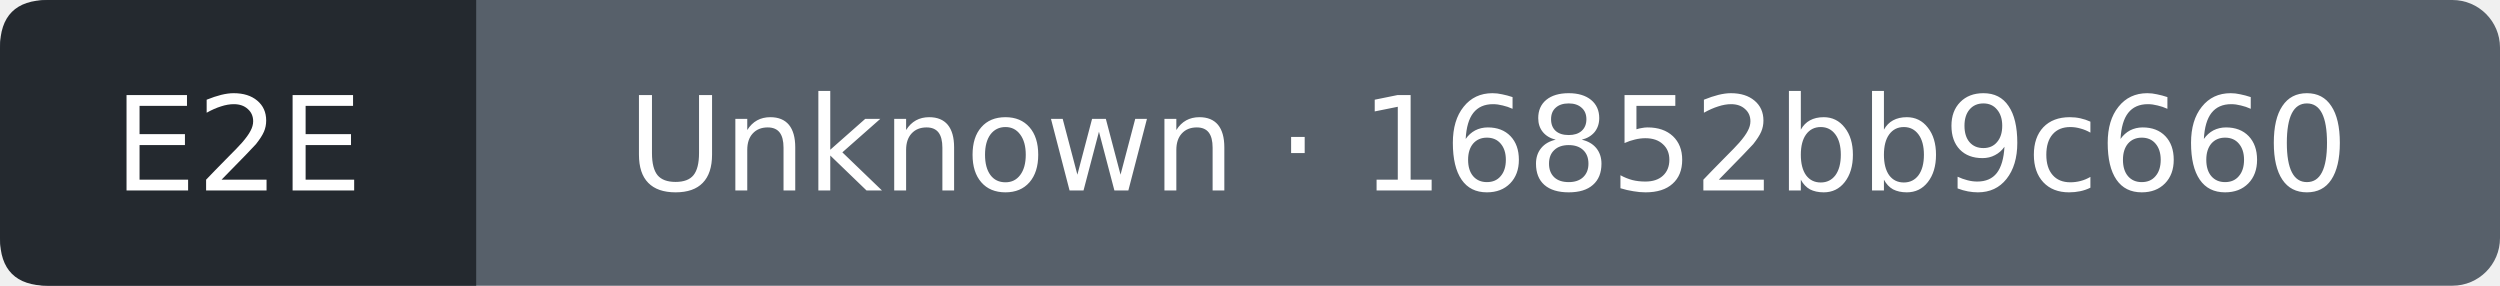
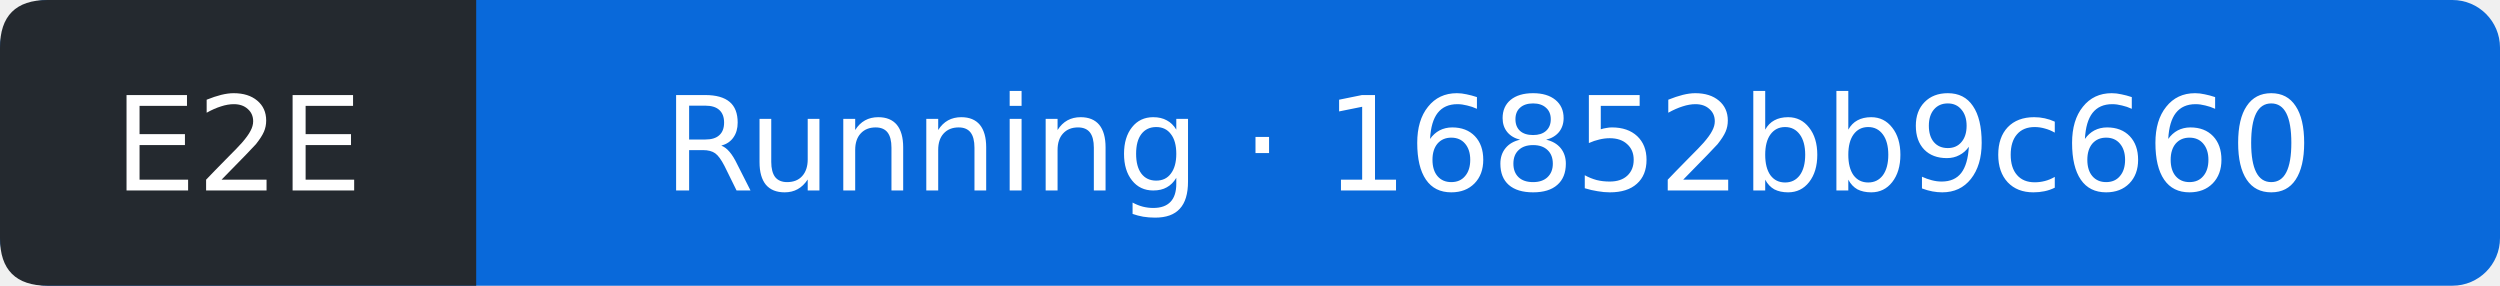
- <svg xmlns="http://www.w3.org/2000/svg" width="210" height="24" viewBox="0 0 210 24" role="img" aria-label="E2E: Unknown; covered commit 16852bb9c660aa906a8f16284afd305e8f548dff; observed 2026-11-17T01:40:00Z">
-   <rect width="210" height="24" rx="4" fill="#57606a" />
+ <svg xmlns="http://www.w3.org/2000/svg" width="210" height="24" viewBox="0 0 210 24" role="img" aria-label="E2E: Running; covered commit 16852bb9c660aa906a8f16284afd305e8f548dff; observed 2026-11-17T01:40:19Z">
+   <rect width="210" height="24" rx="4" fill="#0969da" />
  <path d="M4 0H40V24H4Q0 24 0 20V4Q0 0 4 0" fill="#24292f" />
  <g fill="#fff" text-anchor="middle" font-family="Verdana,DejaVu Sans,sans-serif" font-size="11">
    <text x="20" y="16">E2E</text>
-     <text x="125" y="16">Unknown · 16852bb9c660</text>
+     <text x="125" y="16">Running · 16852bb9c660</text>
  </g>
</svg>
